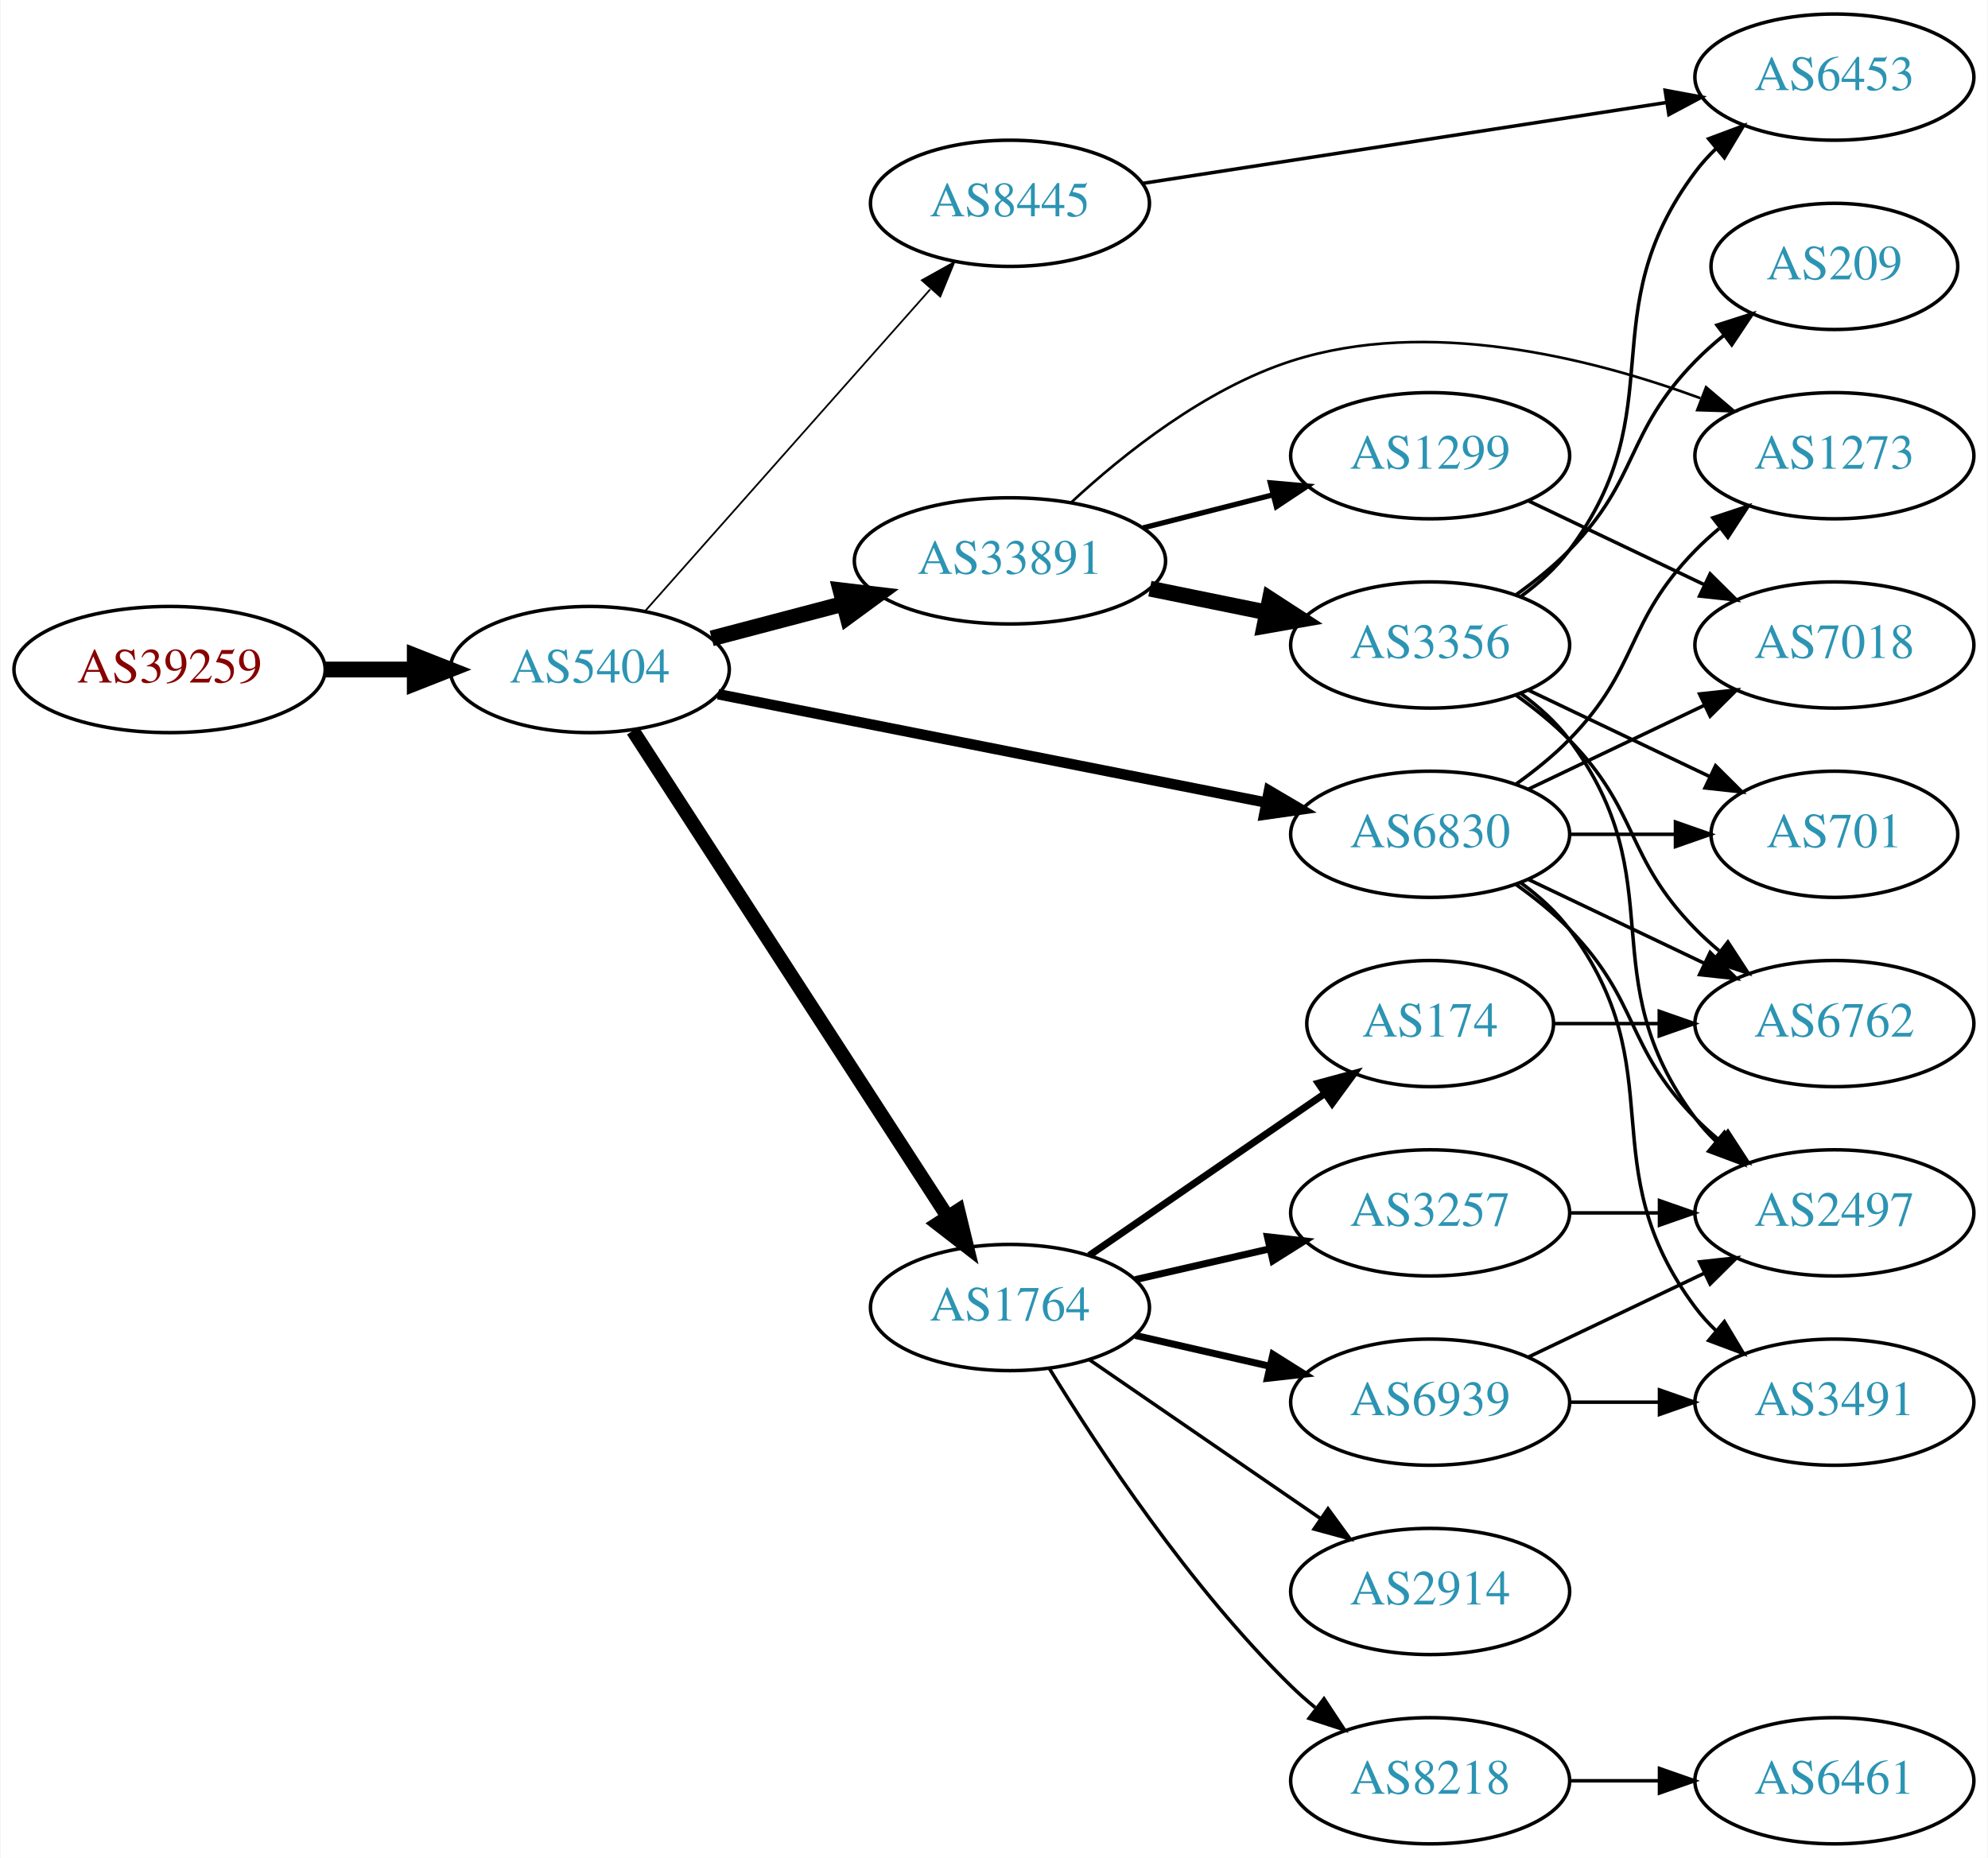
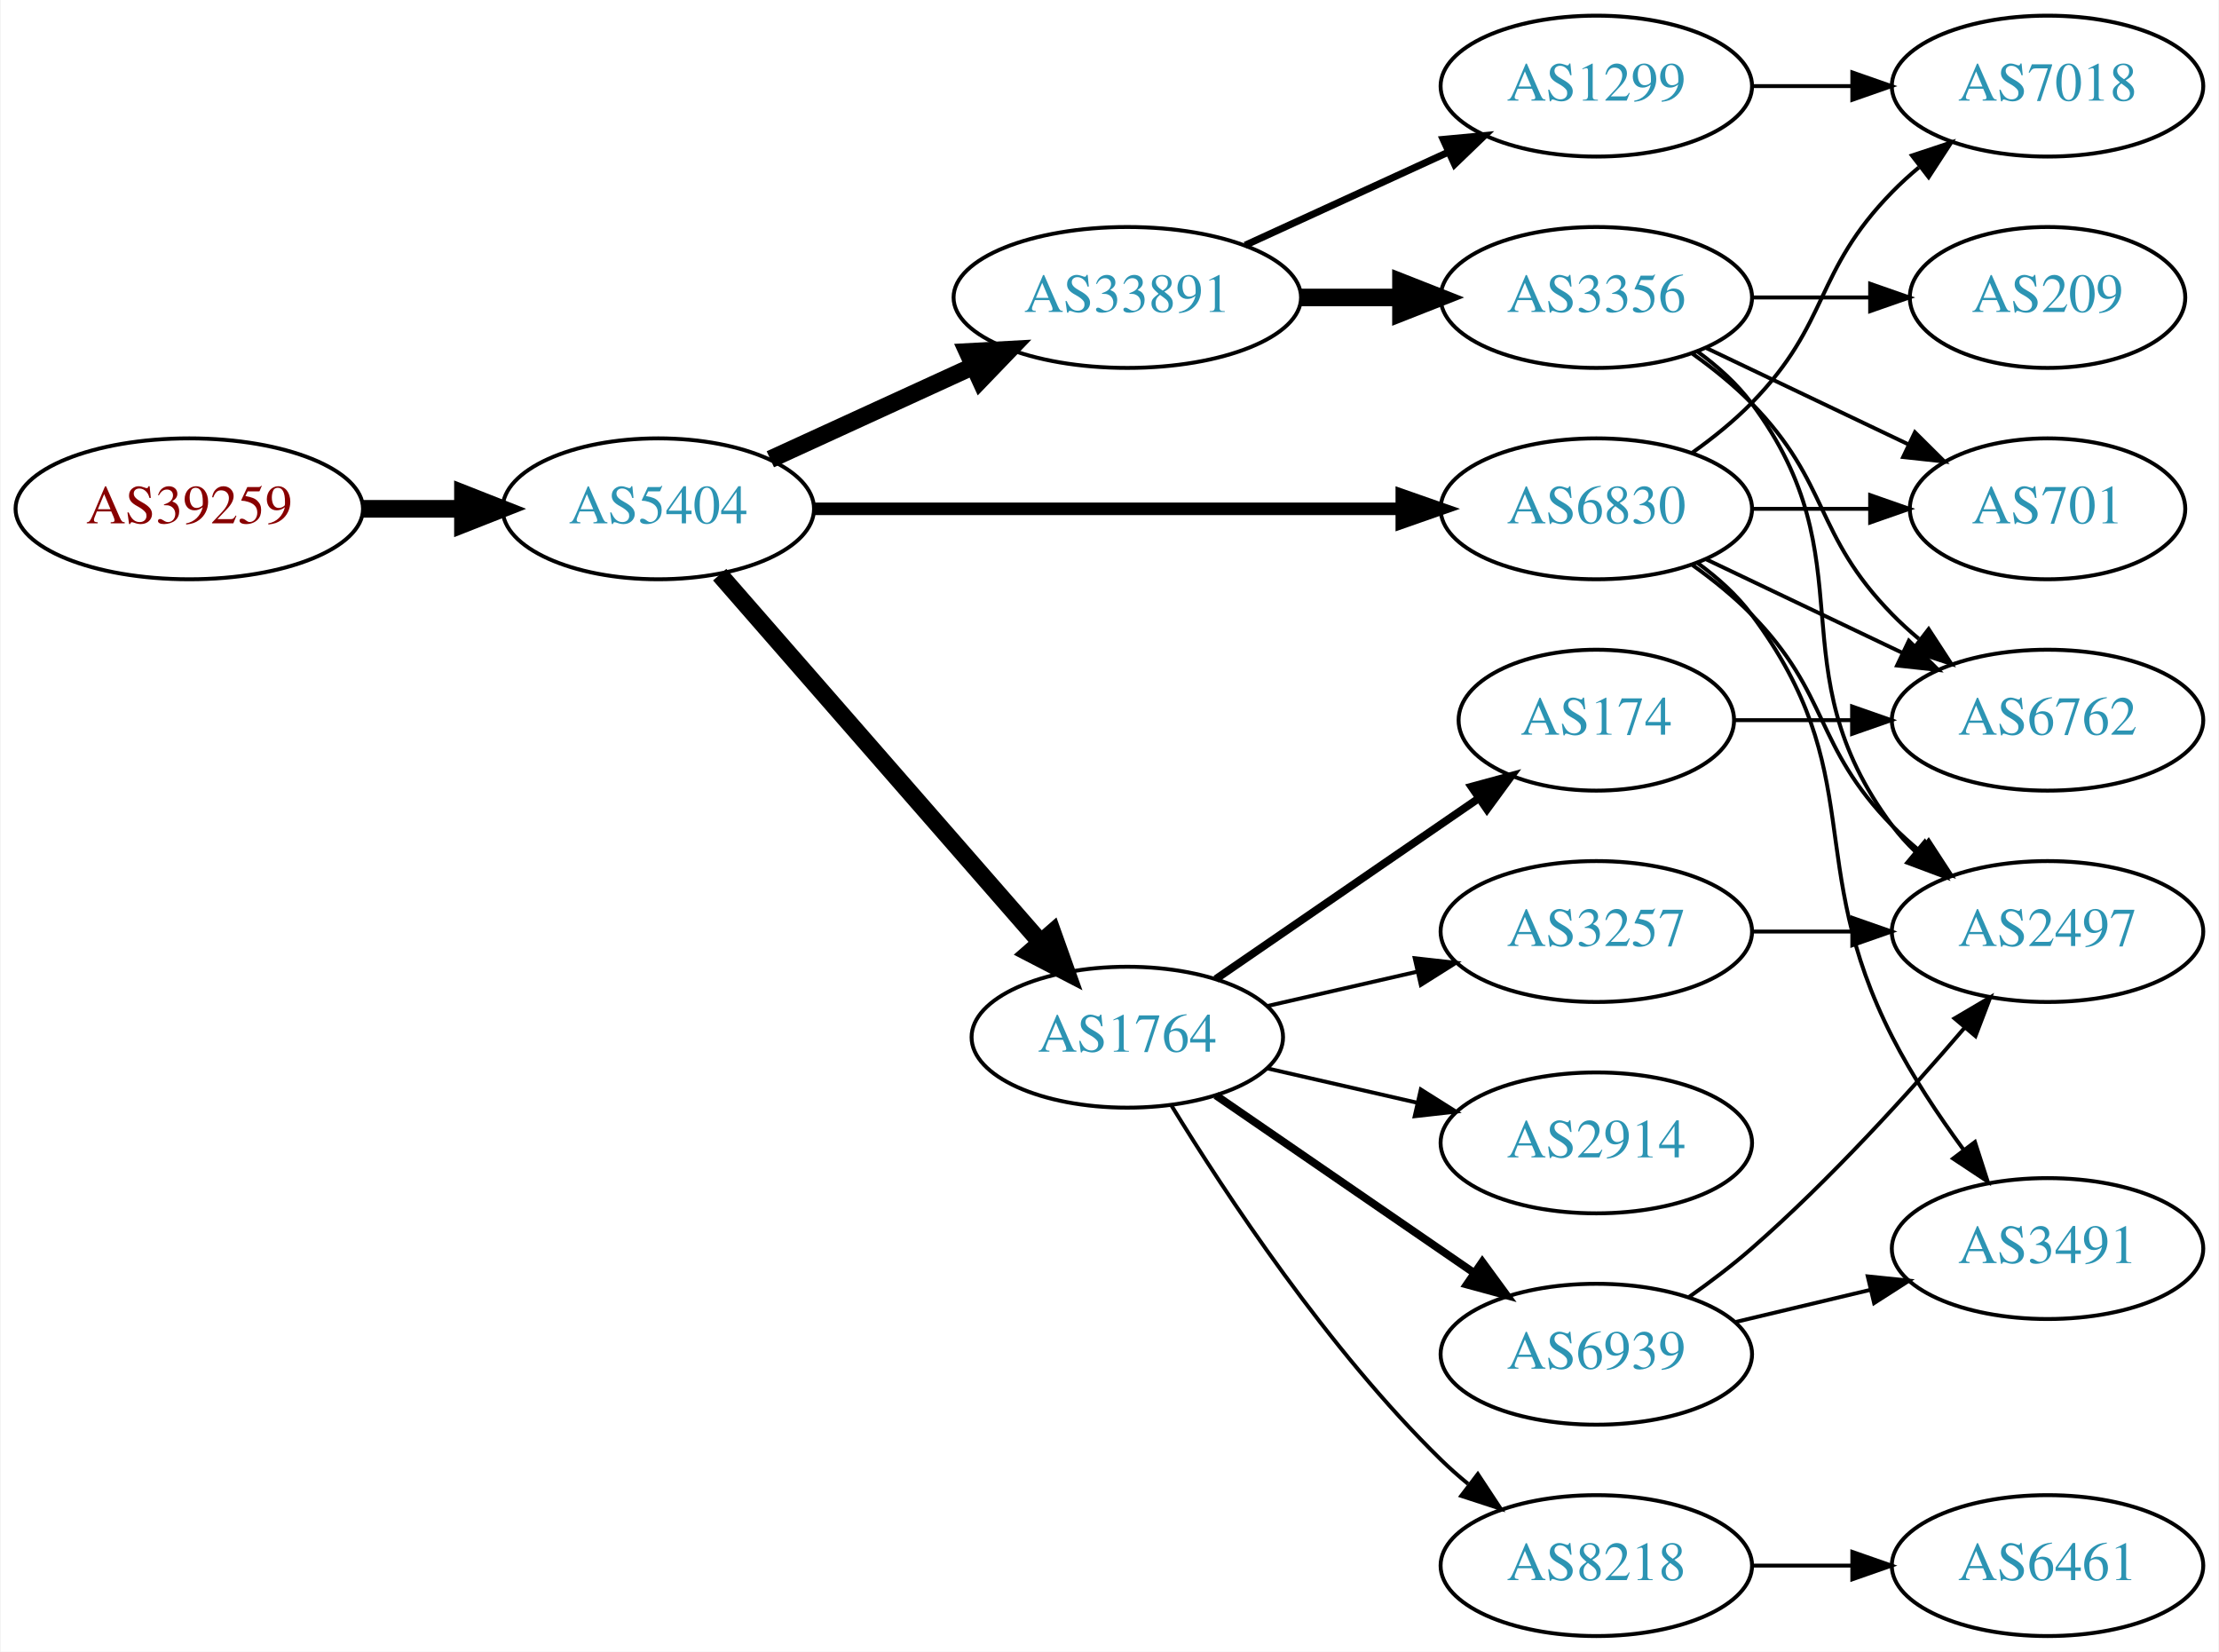
- <svg xmlns="http://www.w3.org/2000/svg" xmlns:xlink="http://www.w3.org/1999/xlink" width="567pt" height="530pt" viewBox="0.00 0.00 566.66 530.00">
-   <g id="graph0" class="graph" transform="scale(1 1) rotate(0) translate(4 526)">
-     <polygon fill="white" stroke="none" points="-4,4 -4,-526 562.663,-526 562.663,4 -4,4" />
+ <svg xmlns="http://www.w3.org/2000/svg" xmlns:xlink="http://www.w3.org/1999/xlink" width="567pt" height="422pt" viewBox="0.00 0.00 566.66 422.00">
+   <g id="graph0" class="graph" transform="scale(1 1) rotate(0) translate(4 418)">
+     <polygon fill="white" stroke="none" points="-4,4 -4,-418 562.663,-418 562.663,4 -4,4" />
    <g id="node1" class="node">
      <g id="a_node1">
        <a xlink:href="/asn/39259" xlink:title="AS39259 ~ Reisenbauer Holding OUE [AT]">
-           <ellipse fill="#ffffff" stroke="black" cx="44.196" cy="-335" rx="44.393" ry="18" />
-           <text text-anchor="middle" x="44.196" y="-331.3" font-family="Times,serif" font-size="14.00" fill="#880000">AS39259</text>
+           <ellipse fill="#ffffff" stroke="black" cx="44.196" cy="-288" rx="44.393" ry="18" />
+           <text text-anchor="middle" x="44.196" y="-284.3" font-family="Times,serif" font-size="14.00" fill="#880000">AS39259</text>
        </a>
      </g>
    </g>
    <g id="node2" class="node">
      <g id="a_node2">
        <a xlink:href="/asn/5404" xlink:title="AS5404 ~ ASN conova communications GmbH [AT]">
-           <ellipse fill="#ffffff" stroke="black" cx="164.039" cy="-335" rx="39.794" ry="18" />
-           <text text-anchor="middle" x="164.039" y="-331.3" font-family="Times,serif" font-size="14.00" fill="#2c94b3">AS5404</text>
+           <ellipse fill="#ffffff" stroke="black" cx="164.039" cy="-288" rx="39.794" ry="18" />
+           <text text-anchor="middle" x="164.039" y="-284.3" font-family="Times,serif" font-size="14.00" fill="#2c94b3">AS5404</text>
        </a>
      </g>
    </g>
    <g id="edge1" class="edge">
-       <path fill="none" stroke="black" stroke-width="4.5" d="M88.407,-335C96.72,-335 105.482,-335 113.965,-335" />
-       <polygon fill="black" stroke="black" stroke-width="4.5" points="114.123,-338.938 124.123,-335 114.123,-331.063 114.123,-338.938" />
+       <path fill="none" stroke="black" stroke-width="4.5" d="M88.407,-288C96.72,-288 105.482,-288 113.965,-288" />
+       <polygon fill="black" stroke="black" stroke-width="4.5" points="114.123,-291.938 124.123,-288 114.123,-284.063 114.123,-291.938" />
    </g>
    <g id="node3" class="node">
      <g id="a_node3">
+         <a xlink:href="/asn/6830" xlink:title="AS6830 ~ LGI-UPC [AT]">
+           <ellipse fill="#ffffff" stroke="black" cx="403.724" cy="-288" rx="39.794" ry="18" />
+           <text text-anchor="middle" x="403.724" y="-284.3" font-family="Times,serif" font-size="14.00" fill="#2c94b3">AS6830</text>
+         </a>
+       </g>
+     </g>
+     <g id="edge2" class="edge">
+       <path fill="none" stroke="black" stroke-width="3.214" d="M203.756,-288C244.674,-288 309.314,-288 353.749,-288" />
+       <polygon fill="black" stroke="black" stroke-width="3.214" points="354.023,-291.5 364.023,-288 354.023,-284.5 354.023,-291.5" />
+     </g>
+     <g id="node4" class="node">
+       <g id="a_node4">
+         <a xlink:href="/asn/33891" xlink:title="AS33891 ~ CORE-BACKBONE GMBH GLOBAL NETWORK [DE]">
+           <ellipse fill="#ffffff" stroke="black" cx="283.881" cy="-342" rx="44.393" ry="18" />
+           <text text-anchor="middle" x="283.881" y="-338.3" font-family="Times,serif" font-size="14.00" fill="#2c94b3">AS33891</text>
+         </a>
+       </g>
+     </g>
+     <g id="edge3" class="edge">
+       <path fill="none" stroke="black" stroke-width="4.5" d="M192.667,-300.661C208.165,-307.762 227.732,-316.728 244.678,-324.494" />
+       <polygon fill="black" stroke="black" stroke-width="4.5" points="243.05,-328.079 253.781,-328.665 246.33,-320.92 243.05,-328.079" />
+     </g>
+     <g id="node5" class="node">
+       <g id="a_node5">
        <a xlink:href="/asn/1764" xlink:title="AS1764 ~ NEXTLAYER-AS [AT]">
          <ellipse fill="#ffffff" stroke="black" cx="283.881" cy="-153" rx="39.794" ry="18" />
          <text text-anchor="middle" x="283.881" y="-149.3" font-family="Times,serif" font-size="14.00" fill="#2c94b3">AS1764</text>
        </a>
      </g>
    </g>
-     <g id="edge2" class="edge">
-       <path fill="none" stroke="black" stroke-width="4" d="M176.338,-317.549C197.191,-285.343 241.812,-216.428 266.171,-178.808" />
-       <polygon fill="black" stroke="black" stroke-width="4" points="269.119,-180.694 271.616,-170.398 263.243,-176.89 269.119,-180.694" />
-     </g>
-     <g id="node4" class="node">
-       <g id="a_node4">
-         <a xlink:href="/asn/8445" xlink:title="AS8445 ~ SALZBURG-AG-AS [AT]">
-           <ellipse fill="#ffffff" stroke="black" cx="283.881" cy="-468" rx="39.794" ry="18" />
-           <text text-anchor="middle" x="283.881" y="-464.3" font-family="Times,serif" font-size="14.00" fill="#2c94b3">AS8445</text>
-         </a>
-       </g>
-     </g>
-     <g id="edge3" class="edge">
-       <path fill="none" stroke="black" stroke-width="0.5" d="M179.725,-351.576C200.19,-374.673 237.432,-416.705 261.125,-443.445" />
-       <polygon fill="black" stroke="black" stroke-width="0.5" points="258.758,-446.052 268.01,-451.215 263.997,-441.41 258.758,-446.052" />
-     </g>
-     <g id="node5" class="node">
-       <g id="a_node5">
-         <a xlink:href="/asn/33891" xlink:title="AS33891 ~ CORE-BACKBONE GMBH GLOBAL NETWORK [DE]">
-           <ellipse fill="#ffffff" stroke="black" cx="283.881" cy="-366" rx="44.393" ry="18" />
-           <text text-anchor="middle" x="283.881" y="-362.3" font-family="Times,serif" font-size="14.00" fill="#2c94b3">AS33891</text>
-         </a>
-       </g>
-     </g>
    <g id="edge4" class="edge">
-       <path fill="none" stroke="black" stroke-width="4.5" d="M198.808,-343.883C210.507,-346.961 223.835,-350.467 236.376,-353.766" />
-       <polygon fill="black" stroke="black" stroke-width="4.5" points="235.547,-357.62 246.22,-356.356 237.55,-350.004 235.547,-357.62" />
+       <path fill="none" stroke="black" stroke-width="4.5" d="M179.725,-271.175C200.302,-247.603 237.839,-204.6 261.512,-177.48" />
+       <polygon fill="black" stroke="black" stroke-width="4.5" points="264.77,-179.736 268.38,-169.613 258.837,-174.557 264.77,-179.736" />
    </g>
    <g id="node6" class="node">
      <g id="a_node6">
-         <a xlink:href="/asn/6830" xlink:title="AS6830 ~ LGI-UPC [AT]">
-           <ellipse fill="#ffffff" stroke="black" cx="403.724" cy="-288" rx="39.794" ry="18" />
-           <text text-anchor="middle" x="403.724" y="-284.3" font-family="Times,serif" font-size="14.00" fill="#2c94b3">AS6830</text>
+         <a xlink:href="/asn/701" xlink:title="AS701 ~ UUNET [US]">
+           <ellipse fill="#ffffff" stroke="black" cx="519.017" cy="-288" rx="35.194" ry="18" />
+           <text text-anchor="middle" x="519.017" y="-284.3" font-family="Times,serif" font-size="14.00" fill="#2c94b3">AS701</text>
        </a>
      </g>
    </g>
    <g id="edge5" class="edge">
-       <path fill="none" stroke="black" stroke-width="3" d="M200.623,-327.964C242.28,-319.726 311.367,-306.065 356.974,-297.047" />
-       <polygon fill="black" stroke="black" stroke-width="3" points="357.766,-300.458 366.897,-295.084 356.408,-293.591 357.766,-300.458" />
+       <path fill="none" stroke="black" d="M443.396,-288C453.101,-288 463.592,-288 473.555,-288" />
+       <polygon fill="black" stroke="black" points="473.691,-291.5 483.691,-288 473.691,-284.5 473.691,-291.5" />
    </g>
    <g id="node7" class="node">
      <g id="a_node7">
+         <a xlink:href="/asn/2497" xlink:title="AS2497 ~ Internet Initiative Japan Inc. [JP]">
+           <ellipse fill="#ffffff" stroke="black" cx="519.017" cy="-180" rx="39.794" ry="18" />
+           <text text-anchor="middle" x="519.017" y="-176.3" font-family="Times,serif" font-size="14.00" fill="#2c94b3">AS2497</text>
+         </a>
+       </g>
+     </g>
+     <g id="edge6" class="edge">
+       <path fill="none" stroke="black" d="M428.318,-273.611C433.574,-269.852 438.906,-265.563 443.37,-261 463.543,-240.383 459.198,-227.617 479.37,-207 481.463,-204.861 483.746,-202.782 486.123,-200.79" />
+       <polygon fill="black" stroke="black" points="488.641,-203.268 494.423,-194.389 484.367,-197.725 488.641,-203.268" />
+     </g>
+     <g id="node8" class="node">
+       <g id="a_node8">
+         <a xlink:href="/asn/6762" xlink:title="AS6762 ~ TELECOM ITALIA SPARKLE S.p.A. [IT]">
+           <ellipse fill="#ffffff" stroke="black" cx="519.017" cy="-234" rx="39.794" ry="18" />
+           <text text-anchor="middle" x="519.017" y="-230.3" font-family="Times,serif" font-size="14.00" fill="#2c94b3">AS6762</text>
+         </a>
+       </g>
+     </g>
+     <g id="edge7" class="edge">
+       <path fill="none" stroke="black" d="M431.86,-275.066C446.854,-267.919 465.675,-258.948 481.898,-251.215" />
+       <polygon fill="black" stroke="black" points="483.581,-254.291 491.102,-246.829 480.569,-247.972 483.581,-254.291" />
+     </g>
+     <g id="node9" class="node">
+       <g id="a_node9">
+         <a xlink:href="/asn/7018" xlink:title="AS7018 ~ AT&amp;T Services, Inc. [US]">
+           <ellipse fill="#ffffff" stroke="black" cx="519.017" cy="-396" rx="39.794" ry="18" />
+           <text text-anchor="middle" x="519.017" y="-392.3" font-family="Times,serif" font-size="14.00" fill="#2c94b3">AS7018</text>
+         </a>
+       </g>
+     </g>
+     <g id="edge8" class="edge">
+       <path fill="none" stroke="black" d="M428.318,-302.389C433.574,-306.148 438.906,-310.437 443.37,-315 463.543,-335.617 459.198,-348.383 479.37,-369 481.463,-371.139 483.746,-373.218 486.123,-375.21" />
+       <polygon fill="black" stroke="black" points="484.367,-378.275 494.423,-381.611 488.641,-372.732 484.367,-378.275" />
+     </g>
+     <g id="node10" class="node">
+       <g id="a_node10">
+         <a xlink:href="/asn/3491" xlink:title="AS3491 ~ PCCW Global, Inc. [US]">
+           <ellipse fill="#ffffff" stroke="black" cx="519.017" cy="-99" rx="39.794" ry="18" />
+           <text text-anchor="middle" x="519.017" y="-95.3" font-family="Times,serif" font-size="14.00" fill="#2c94b3">AS3491</text>
+         </a>
+       </g>
+     </g>
+     <g id="edge9" class="edge">
+       <path fill="none" stroke="black" d="M429.655,-274.118C434.731,-270.389 439.649,-265.984 443.37,-261 473.642,-220.458 456.39,-198.077 479.37,-153 484.397,-143.14 491.088,-133.081 497.489,-124.359" />
+       <polygon fill="black" stroke="black" points="500.468,-126.223 503.72,-116.14 494.89,-121.994 500.468,-126.223" />
+     </g>
+     <g id="node11" class="node">
+       <g id="a_node11">
+         <a xlink:href="/asn/3356" xlink:title="AS3356 ~ Level 3 Parent, LLC [US]">
+           <ellipse fill="#ffffff" stroke="black" cx="403.724" cy="-342" rx="39.794" ry="18" />
+           <text text-anchor="middle" x="403.724" y="-338.3" font-family="Times,serif" font-size="14.00" fill="#2c94b3">AS3356</text>
+         </a>
+       </g>
+     </g>
+     <g id="edge10" class="edge">
+       <path fill="none" stroke="black" stroke-width="4.5" d="M328.092,-342C336.405,-342 345.168,-342 353.65,-342" />
+       <polygon fill="black" stroke="black" stroke-width="4.5" points="353.809,-345.938 363.809,-342 353.809,-338.063 353.809,-345.938" />
+     </g>
+     <g id="node12" class="node">
+       <g id="a_node12">
+         <a xlink:href="/asn/1299" xlink:title="AS1299 ~ Telia Carrier [EU]">
+           <ellipse fill="#ffffff" stroke="black" cx="403.724" cy="-396" rx="39.794" ry="18" />
+           <text text-anchor="middle" x="403.724" y="-392.3" font-family="Times,serif" font-size="14.00" fill="#2c94b3">AS1299</text>
+         </a>
+       </g>
+     </g>
+     <g id="edge11" class="edge">
+       <path fill="none" stroke="black" stroke-width="1.8" d="M314.011,-355.348C329.622,-362.502 349.02,-371.391 365.692,-379.03" />
+       <polygon fill="black" stroke="black" stroke-width="1.8" points="364.595,-382.378 375.144,-383.362 367.511,-376.014 364.595,-382.378" />
+     </g>
+     <g id="node14" class="node">
+       <g id="a_node14">
        <a xlink:href="/asn/3257" xlink:title="AS3257 ~ GTT [DE]">
          <ellipse fill="#ffffff" stroke="black" cx="403.724" cy="-180" rx="39.794" ry="18" />
          <text text-anchor="middle" x="403.724" y="-176.3" font-family="Times,serif" font-size="14.00" fill="#2c94b3">AS3257</text>
        </a>
      </g>
    </g>
-     <g id="edge6" class="edge">
-       <path fill="none" stroke="black" stroke-width="2" d="M319.6,-160.955C331.6,-163.704 345.221,-166.825 357.914,-169.733" />
-       <polygon fill="black" stroke="black" stroke-width="2" points="357.316,-173.187 367.845,-172.009 358.88,-166.364 357.316,-173.187" />
-     </g>
-     <g id="node8" class="node">
-       <g id="a_node8">
-         <a xlink:href="/asn/6939" xlink:title="AS6939 ~ Hurricane Electric LLC [US]">
-           <ellipse fill="#ffffff" stroke="black" cx="403.724" cy="-126" rx="39.794" ry="18" />
-           <text text-anchor="middle" x="403.724" y="-122.3" font-family="Times,serif" font-size="14.00" fill="#2c94b3">AS6939</text>
-         </a>
-       </g>
-     </g>
-     <g id="edge7" class="edge">
-       <path fill="none" stroke="black" stroke-width="2" d="M319.6,-145.045C331.6,-142.296 345.221,-139.175 357.914,-136.267" />
-       <polygon fill="black" stroke="black" stroke-width="2" points="358.88,-139.636 367.845,-133.991 357.316,-132.813 358.88,-139.636" />
-     </g>
-     <g id="node9" class="node">
-       <g id="a_node9">
+     <g id="edge16" class="edge">
+       <path fill="none" stroke="black" d="M319.6,-160.955C331.6,-163.704 345.221,-166.825 357.914,-169.733" />
+       <polygon fill="black" stroke="black" points="357.316,-173.187 367.845,-172.009 358.88,-166.364 357.316,-173.187" />
+     </g>
+     <g id="node15" class="node">
+       <g id="a_node15">
        <a xlink:href="/asn/174" xlink:title="AS174 ~ Cogent Communications [US]">
          <ellipse fill="#ffffff" stroke="black" cx="403.724" cy="-234" rx="35.194" ry="18" />
          <text text-anchor="middle" x="403.724" y="-230.3" font-family="Times,serif" font-size="14.00" fill="#2c94b3">AS174</text>
        </a>
      </g>
    </g>
-     <g id="edge8" class="edge">
+     <g id="edge17" class="edge">
      <path fill="none" stroke="black" stroke-width="2" d="M306.495,-167.857C325.333,-180.805 352.812,-199.693 373.588,-213.973" />
      <polygon fill="black" stroke="black" stroke-width="2" points="371.813,-217.001 382.037,-219.781 375.779,-211.232 371.813,-217.001" />
    </g>
-     <g id="node10" class="node">
-       <g id="a_node10">
+     <g id="node16" class="node">
+       <g id="a_node16">
+         <a xlink:href="/asn/2914" xlink:title="AS2914 ~ NTT America, Inc. [US]">
+           <ellipse fill="#ffffff" stroke="black" cx="403.724" cy="-126" rx="39.794" ry="18" />
+           <text text-anchor="middle" x="403.724" y="-122.3" font-family="Times,serif" font-size="14.00" fill="#2c94b3">AS2914</text>
+         </a>
+       </g>
+     </g>
+     <g id="edge18" class="edge">
+       <path fill="none" stroke="black" d="M319.6,-145.045C331.6,-142.296 345.221,-139.175 357.914,-136.267" />
+       <polygon fill="black" stroke="black" points="358.88,-139.636 367.845,-133.991 357.316,-132.813 358.88,-139.636" />
+     </g>
+     <g id="node17" class="node">
+       <g id="a_node17">
+         <a xlink:href="/asn/6939" xlink:title="AS6939 ~ Hurricane Electric LLC [US]">
+           <ellipse fill="#ffffff" stroke="black" cx="403.724" cy="-72" rx="39.794" ry="18" />
+           <text text-anchor="middle" x="403.724" y="-68.3" font-family="Times,serif" font-size="14.00" fill="#2c94b3">AS6939</text>
+         </a>
+       </g>
+     </g>
+     <g id="edge19" class="edge">
+       <path fill="none" stroke="black" stroke-width="2" d="M306.495,-138.143C324.984,-125.435 351.798,-107.005 372.427,-92.825" />
+       <polygon fill="black" stroke="black" stroke-width="2" points="374.589,-95.586 380.848,-87.037 370.624,-89.817 374.589,-95.586" />
+     </g>
+     <g id="node18" class="node">
+       <g id="a_node18">
        <a xlink:href="/asn/8218" xlink:title="AS8218 ~ legacy Neotelecoms [FR]">
          <ellipse fill="#ffffff" stroke="black" cx="403.724" cy="-18" rx="39.794" ry="18" />
          <text text-anchor="middle" x="403.724" y="-14.3" font-family="Times,serif" font-size="14.00" fill="#2c94b3">AS8218</text>
        </a>
      </g>
    </g>
-     <g id="edge9" class="edge">
+     <g id="edge20" class="edge">
      <path fill="none" stroke="black" d="M295.147,-135.56C308.955,-113.009 335.144,-73.278 364.077,-45 366.217,-42.908 368.535,-40.863 370.934,-38.895" />
      <polygon fill="black" stroke="black" points="373.445,-41.382 379.276,-32.536 369.201,-35.815 373.445,-41.382" />
    </g>
-     <g id="node11" class="node">
-       <g id="a_node11">
-         <a xlink:href="/asn/2914" xlink:title="AS2914 ~ NTT America, Inc. [US]">
-           <ellipse fill="#ffffff" stroke="black" cx="403.724" cy="-72" rx="39.794" ry="18" />
-           <text text-anchor="middle" x="403.724" y="-68.3" font-family="Times,serif" font-size="14.00" fill="#2c94b3">AS2914</text>
-         </a>
-       </g>
-     </g>
-     <g id="edge10" class="edge">
-       <path fill="none" stroke="black" d="M306.495,-138.143C324.984,-125.435 351.798,-107.005 372.427,-92.825" />
-       <polygon fill="black" stroke="black" points="374.589,-95.586 380.848,-87.037 370.624,-89.817 374.589,-95.586" />
-     </g>
-     <g id="node14" class="node">
-       <g id="a_node14">
-         <a xlink:href="/asn/6453" xlink:title="AS6453 ~ TATA COMMUNICATIONS (AMERICA) INC [US]">
-           <ellipse fill="#ffffff" stroke="black" cx="519.017" cy="-504" rx="39.794" ry="18" />
-           <text text-anchor="middle" x="519.017" y="-500.3" font-family="Times,serif" font-size="14.00" fill="#2c94b3">AS6453</text>
-         </a>
-       </g>
+     <g id="edge13" class="edge">
+       <path fill="none" stroke="black" d="M431.86,-329.066C447.292,-321.71 466.778,-312.423 483.313,-304.541" />
+       <polygon fill="black" stroke="black" points="485.133,-307.551 492.654,-300.089 482.121,-301.232 485.133,-307.551" />
    </g>
    <g id="edge14" class="edge">
-       <path fill="none" stroke="black" d="M321.565,-473.665C362.013,-479.91 427.186,-489.974 471.267,-496.781" />
-       <polygon fill="black" stroke="black" points="470.745,-500.242 481.162,-498.309 471.813,-493.324 470.745,-500.242" />
-     </g>
-     <g id="node16" class="node">
-       <g id="a_node16">
-         <a xlink:href="/asn/1299" xlink:title="AS1299 ~ Telia Carrier [EU]">
-           <ellipse fill="#ffffff" stroke="black" cx="403.724" cy="-396" rx="39.794" ry="18" />
-           <text text-anchor="middle" x="403.724" y="-392.3" font-family="Times,serif" font-size="14.00" fill="#2c94b3">AS1299</text>
-         </a>
-       </g>
-     </g>
-     <g id="edge16" class="edge">
-       <path fill="none" stroke="black" stroke-width="1.5" d="M321.844,-375.41C333.551,-378.39 346.607,-381.714 358.755,-384.807" />
-       <polygon fill="black" stroke="black" stroke-width="1.5" points="358.142,-388.262 368.697,-387.338 359.869,-381.479 358.142,-388.262" />
-     </g>
-     <g id="node17" class="node">
-       <g id="a_node17">
-         <a xlink:href="/asn/3356" xlink:title="AS3356 ~ Level 3 Parent, LLC [US]">
-           <ellipse fill="#ffffff" stroke="black" cx="403.724" cy="-342" rx="39.794" ry="18" />
-           <text text-anchor="middle" x="403.724" y="-338.3" font-family="Times,serif" font-size="14.00" fill="#2c94b3">AS3356</text>
-         </a>
-       </g>
-     </g>
-     <g id="edge17" class="edge">
-       <path fill="none" stroke="black" stroke-width="4.5" d="M323.794,-358.075C334.47,-355.901 346.141,-353.524 357.155,-351.281" />
-       <polygon fill="black" stroke="black" stroke-width="4.5" points="358.024,-355.122 367.037,-349.268 356.453,-347.405 358.024,-355.122" />
-     </g>
-     <g id="node18" class="node">
-       <g id="a_node18">
-         <a xlink:href="/asn/1273" xlink:title="AS1273 ~ Vodafone Group PLC [EU]">
-           <ellipse fill="#ffffff" stroke="black" cx="519.017" cy="-396" rx="39.794" ry="18" />
-           <text text-anchor="middle" x="519.017" y="-392.3" font-family="Times,serif" font-size="14.00" fill="#2c94b3">AS1273</text>
-         </a>
-       </g>
-     </g>
-     <g id="edge18" class="edge">
-       <path fill="none" stroke="black" stroke-width="0.75" d="M301.339,-382.666C316.246,-396.485 339.571,-415.098 364.077,-423 402.876,-435.511 449.155,-424.037 480.771,-412.423" />
-       <polygon fill="black" stroke="black" stroke-width="0.75" points="482.42,-415.538 490.493,-408.677 479.903,-409.006 482.42,-415.538" />
-     </g>
-     <g id="node12" class="node">
-       <g id="a_node12">
-         <a xlink:href="/asn/2497" xlink:title="AS2497 ~ Internet Initiative Japan Inc. [JP]">
-           <ellipse fill="#ffffff" stroke="black" cx="519.017" cy="-180" rx="39.794" ry="18" />
-           <text text-anchor="middle" x="519.017" y="-176.3" font-family="Times,serif" font-size="14.00" fill="#2c94b3">AS2497</text>
-         </a>
-       </g>
-     </g>
-     <g id="edge26" class="edge">
-       <path fill="none" stroke="black" d="M428.318,-273.611C433.574,-269.852 438.906,-265.563 443.37,-261 463.543,-240.383 459.198,-227.617 479.37,-207 481.463,-204.861 483.746,-202.782 486.123,-200.79" />
-       <polygon fill="black" stroke="black" points="488.641,-203.268 494.423,-194.389 484.367,-197.725 488.641,-203.268" />
+       <path fill="none" stroke="black" d="M429.655,-328.118C434.731,-324.389 439.649,-319.984 443.37,-315 473.642,-274.458 449.099,-247.542 479.37,-207 481.115,-204.664 483.122,-202.455 485.285,-200.383" />
+       <polygon fill="black" stroke="black" points="487.645,-202.973 493.086,-193.882 483.163,-197.595 487.645,-202.973" />
+     </g>
+     <g id="edge15" class="edge">
+       <path fill="none" stroke="black" d="M428.318,-327.611C433.574,-323.852 438.906,-319.563 443.37,-315 463.543,-294.383 459.198,-281.617 479.37,-261 481.463,-258.861 483.746,-256.782 486.123,-254.79" />
+       <polygon fill="black" stroke="black" points="488.641,-257.268 494.423,-248.389 484.367,-251.725 488.641,-257.268" />
    </g>
    <g id="node13" class="node">
      <g id="a_node13">
-         <a xlink:href="/asn/3491" xlink:title="AS3491 ~ PCCW Global, Inc. [US]">
-           <ellipse fill="#ffffff" stroke="black" cx="519.017" cy="-126" rx="39.794" ry="18" />
-           <text text-anchor="middle" x="519.017" y="-122.3" font-family="Times,serif" font-size="14.00" fill="#2c94b3">AS3491</text>
-         </a>
-       </g>
-     </g>
-     <g id="edge27" class="edge">
-       <path fill="none" stroke="black" d="M429.655,-274.118C434.731,-270.389 439.649,-265.984 443.37,-261 473.642,-220.458 449.099,-193.542 479.37,-153 481.115,-150.664 483.122,-148.455 485.285,-146.383" />
-       <polygon fill="black" stroke="black" points="487.645,-148.973 493.086,-139.882 483.163,-143.595 487.645,-148.973" />
-     </g>
-     <g id="edge29" class="edge">
-       <path fill="none" stroke="black" d="M428.318,-302.389C433.574,-306.148 438.906,-310.437 443.37,-315 463.543,-335.617 459.198,-348.383 479.37,-369 481.463,-371.139 483.746,-373.218 486.123,-375.21" />
-       <polygon fill="black" stroke="black" points="484.367,-378.275 494.423,-381.611 488.641,-372.732 484.367,-378.275" />
-     </g>
-     <g id="node20" class="node">
-       <g id="a_node20">
-         <a xlink:href="/asn/701" xlink:title="AS701 ~ UUNET [US]">
-           <ellipse fill="#ffffff" stroke="black" cx="519.017" cy="-288" rx="35.194" ry="18" />
-           <text text-anchor="middle" x="519.017" y="-284.3" font-family="Times,serif" font-size="14.00" fill="#2c94b3">AS701</text>
-         </a>
-       </g>
+         <a xlink:href="/asn/209" xlink:title="AS209 ~ CenturyLink Communications, LLC [US]">
+           <ellipse fill="#ffffff" stroke="black" cx="519.017" cy="-342" rx="35.194" ry="18" />
+           <text text-anchor="middle" x="519.017" y="-338.3" font-family="Times,serif" font-size="14.00" fill="#2c94b3">AS209</text>
+         </a>
+       </g>
+     </g>
+     <g id="edge12" class="edge">
+       <path fill="none" stroke="black" d="M443.396,-342C453.101,-342 463.592,-342 473.555,-342" />
+       <polygon fill="black" stroke="black" points="473.691,-345.5 483.691,-342 473.691,-338.5 473.691,-345.5" />
    </g>
    <g id="edge25" class="edge">
-       <path fill="none" stroke="black" d="M443.396,-288C453.101,-288 463.592,-288 473.555,-288" />
-       <polygon fill="black" stroke="black" points="473.691,-291.5 483.691,-288 473.691,-284.5 473.691,-291.5" />
-     </g>
-     <g id="node21" class="node">
-       <g id="a_node21">
-         <a xlink:href="/asn/6762" xlink:title="AS6762 ~ TELECOM ITALIA SPARKLE S.p.A. [IT]">
-           <ellipse fill="#ffffff" stroke="black" cx="519.017" cy="-234" rx="39.794" ry="18" />
-           <text text-anchor="middle" x="519.017" y="-230.3" font-family="Times,serif" font-size="14.00" fill="#2c94b3">AS6762</text>
-         </a>
-       </g>
-     </g>
-     <g id="edge24" class="edge">
-       <path fill="none" stroke="black" d="M431.86,-275.066C446.854,-267.919 465.675,-258.948 481.898,-251.215" />
-       <polygon fill="black" stroke="black" points="483.581,-254.291 491.102,-246.829 480.569,-247.972 483.581,-254.291" />
-     </g>
-     <g id="node22" class="node">
-       <g id="a_node22">
-         <a xlink:href="/asn/7018" xlink:title="AS7018 ~ AT&amp;T Services, Inc. [US]">
-           <ellipse fill="#ffffff" stroke="black" cx="519.017" cy="-342" rx="39.794" ry="18" />
-           <text text-anchor="middle" x="519.017" y="-338.3" font-family="Times,serif" font-size="14.00" fill="#2c94b3">AS7018</text>
-         </a>
-       </g>
-     </g>
-     <g id="edge28" class="edge">
-       <path fill="none" stroke="black" d="M431.86,-300.934C446.854,-308.081 465.675,-317.052 481.898,-324.785" />
-       <polygon fill="black" stroke="black" points="480.569,-328.028 491.102,-329.171 483.581,-321.709 480.569,-328.028" />
-     </g>
-     <g id="edge11" class="edge">
+       <path fill="none" stroke="black" d="M443.396,-396C451.599,-396 460.363,-396 468.895,-396" />
+       <polygon fill="black" stroke="black" points="469.134,-399.5 479.134,-396 469.134,-392.5 469.134,-399.5" />
+     </g>
+     <g id="edge21" class="edge">
      <path fill="none" stroke="black" d="M443.396,-180C451.599,-180 460.363,-180 468.895,-180" />
      <polygon fill="black" stroke="black" points="469.134,-183.5 479.134,-180 469.134,-176.5 469.134,-183.5" />
    </g>
-     <g id="edge13" class="edge">
-       <path fill="none" stroke="black" d="M431.86,-138.934C446.854,-146.081 465.675,-155.052 481.898,-162.785" />
-       <polygon fill="black" stroke="black" points="480.569,-166.028 491.102,-167.171 483.581,-159.709 480.569,-166.028" />
-     </g>
-     <g id="edge12" class="edge">
-       <path fill="none" stroke="black" d="M443.396,-126C451.599,-126 460.363,-126 468.895,-126" />
-       <polygon fill="black" stroke="black" points="469.134,-129.5 479.134,-126 469.134,-122.5 469.134,-129.5" />
-     </g>
-     <g id="edge30" class="edge">
+     <g id="edge22" class="edge">
      <path fill="none" stroke="black" d="M439.023,-234C448.4,-234 458.75,-234 468.785,-234" />
      <polygon fill="black" stroke="black" points="469.074,-237.5 479.074,-234 469.074,-230.5 469.074,-237.5" />
    </g>
-     <g id="node15" class="node">
-       <g id="a_node15">
+     <g id="edge24" class="edge">
+       <path fill="none" stroke="black" d="M427.414,-86.63C432.816,-90.44 438.439,-94.692 443.37,-99 463.297,-116.407 483.489,-138.658 497.838,-155.433" />
+       <polygon fill="black" stroke="black" points="495.259,-157.804 504.387,-163.183 500.606,-153.286 495.259,-157.804" />
+     </g>
+     <g id="edge23" class="edge">
+       <path fill="none" stroke="black" d="M439.331,-80.248C450.202,-82.838 462.357,-85.735 473.799,-88.462" />
+       <polygon fill="black" stroke="black" points="473.082,-91.889 483.621,-90.803 474.705,-85.08 473.082,-91.889" />
+     </g>
+     <g id="node19" class="node">
+       <g id="a_node19">
        <a xlink:href="/asn/6461" xlink:title="AS6461 ~ Zayo Bandwidth [US]">
          <ellipse fill="#ffffff" stroke="black" cx="519.017" cy="-18" rx="39.794" ry="18" />
          <text text-anchor="middle" x="519.017" y="-14.3" font-family="Times,serif" font-size="14.00" fill="#2c94b3">AS6461</text>
        </a>
      </g>
    </g>
-     <g id="edge15" class="edge">
+     <g id="edge26" class="edge">
      <path fill="none" stroke="black" d="M443.396,-18C451.599,-18 460.363,-18 468.895,-18" />
      <polygon fill="black" stroke="black" points="469.134,-21.5 479.134,-18 469.134,-14.5 469.134,-21.5" />
    </g>
-     <g id="edge31" class="edge">
-       <path fill="none" stroke="black" d="M431.86,-383.066C446.854,-375.919 465.675,-366.948 481.898,-359.215" />
-       <polygon fill="black" stroke="black" points="483.581,-362.291 491.102,-354.829 480.569,-355.972 483.581,-362.291" />
-     </g>
-     <g id="edge20" class="edge">
-       <path fill="none" stroke="black" d="M429.655,-328.118C434.731,-324.389 439.649,-319.984 443.37,-315 473.642,-274.458 449.099,-247.542 479.37,-207 481.115,-204.664 483.122,-202.455 485.285,-200.383" />
-       <polygon fill="black" stroke="black" points="487.645,-202.973 493.086,-193.882 483.163,-197.595 487.645,-202.973" />
-     </g>
-     <g id="edge21" class="edge">
-       <path fill="none" stroke="black" d="M429.655,-355.882C434.731,-359.611 439.649,-364.016 443.37,-369 473.642,-409.542 449.099,-436.458 479.37,-477 481.115,-479.336 483.122,-481.545 485.285,-483.617" />
-       <polygon fill="black" stroke="black" points="483.163,-486.405 493.086,-490.118 487.645,-481.027 483.163,-486.405" />
-     </g>
-     <g id="node19" class="node">
-       <g id="a_node19">
-         <a xlink:href="/asn/209" xlink:title="AS209 ~ CenturyLink Communications, LLC [US]">
-           <ellipse fill="#ffffff" stroke="black" cx="519.017" cy="-450" rx="35.194" ry="18" />
-           <text text-anchor="middle" x="519.017" y="-446.3" font-family="Times,serif" font-size="14.00" fill="#2c94b3">AS209</text>
-         </a>
-       </g>
-     </g>
-     <g id="edge19" class="edge">
-       <path fill="none" stroke="black" d="M428.318,-356.389C433.574,-360.148 438.906,-364.437 443.37,-369 463.543,-389.617 459.198,-402.383 479.37,-423 481.849,-425.534 484.596,-427.983 487.448,-430.304" />
-       <polygon fill="black" stroke="black" points="485.54,-433.248 495.634,-436.468 489.751,-427.657 485.54,-433.248" />
-     </g>
-     <g id="edge22" class="edge">
-       <path fill="none" stroke="black" d="M431.86,-329.066C447.292,-321.71 466.778,-312.423 483.313,-304.541" />
-       <polygon fill="black" stroke="black" points="485.133,-307.551 492.654,-300.089 482.121,-301.232 485.133,-307.551" />
-     </g>
-     <g id="edge23" class="edge">
-       <path fill="none" stroke="black" d="M428.318,-327.611C433.574,-323.852 438.906,-319.563 443.37,-315 463.543,-294.383 459.198,-281.617 479.37,-261 481.463,-258.861 483.746,-256.782 486.123,-254.79" />
-       <polygon fill="black" stroke="black" points="488.641,-257.268 494.423,-248.389 484.367,-251.725 488.641,-257.268" />
-     </g>
  </g>
</svg>
